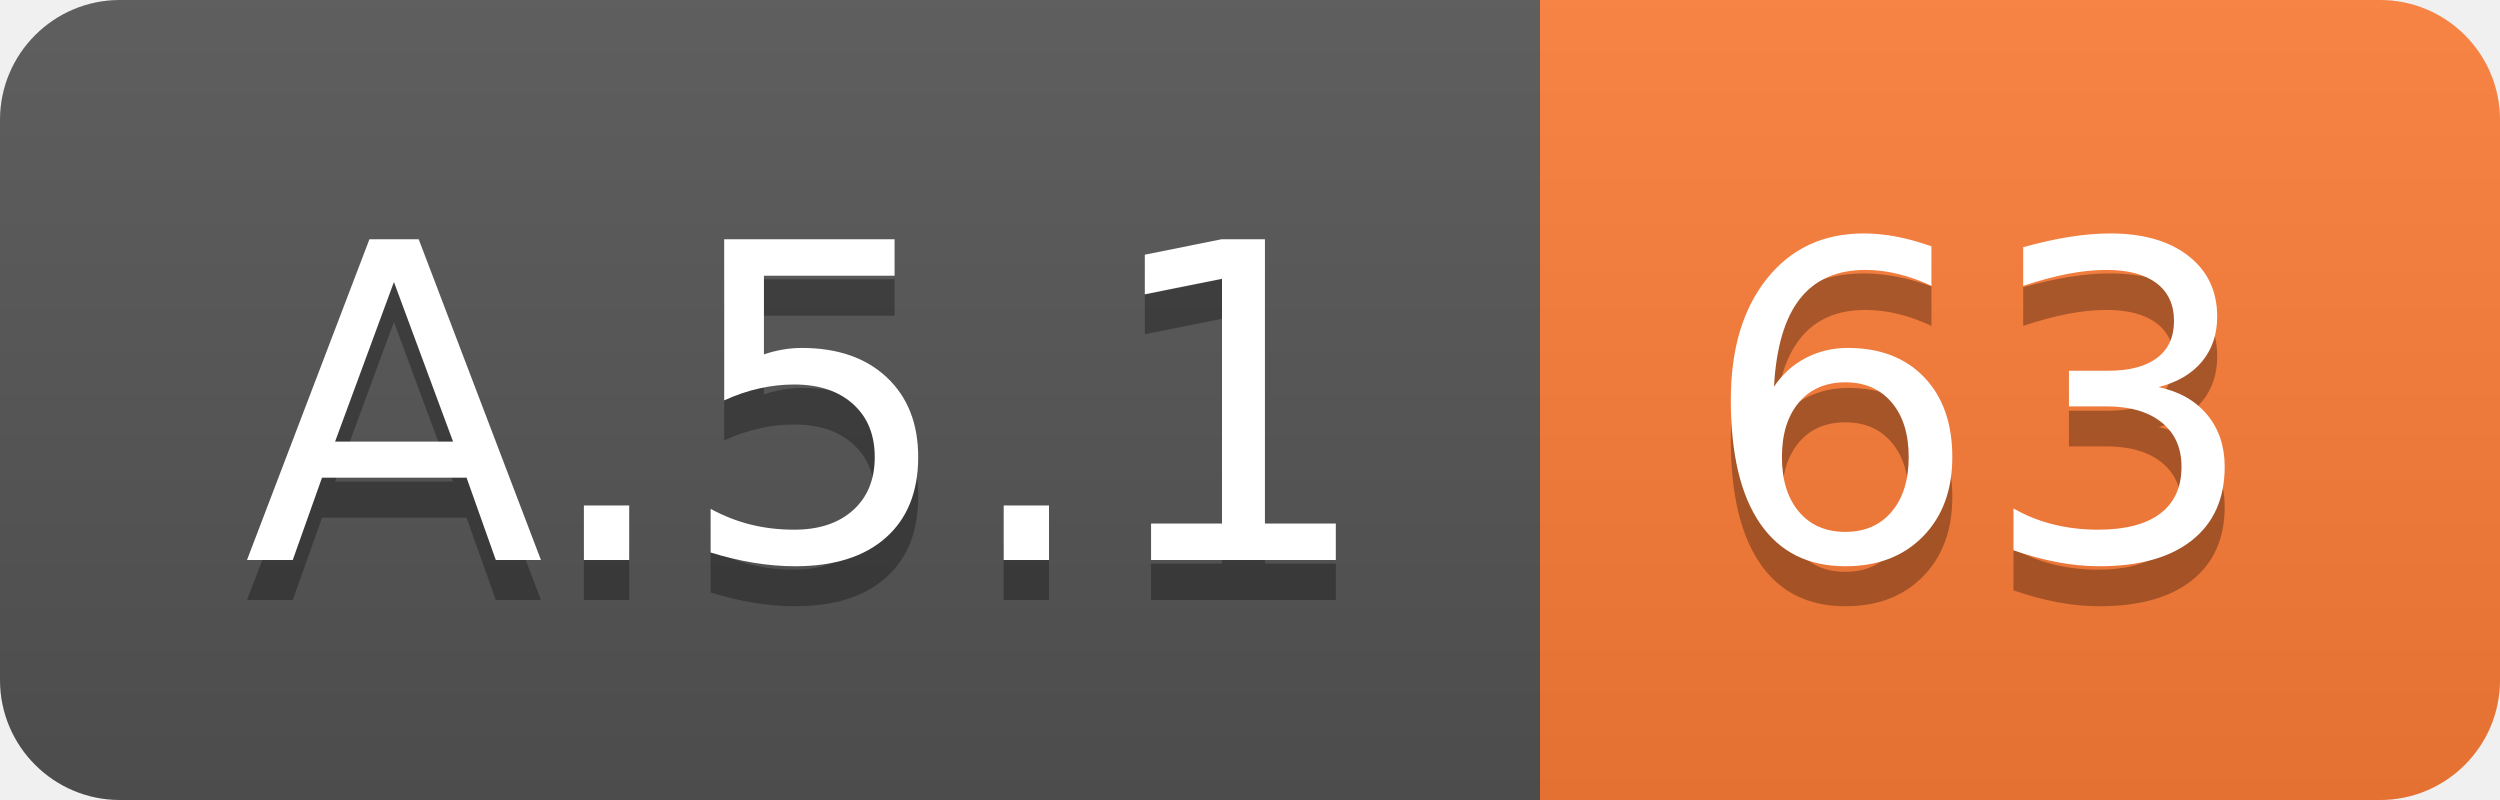
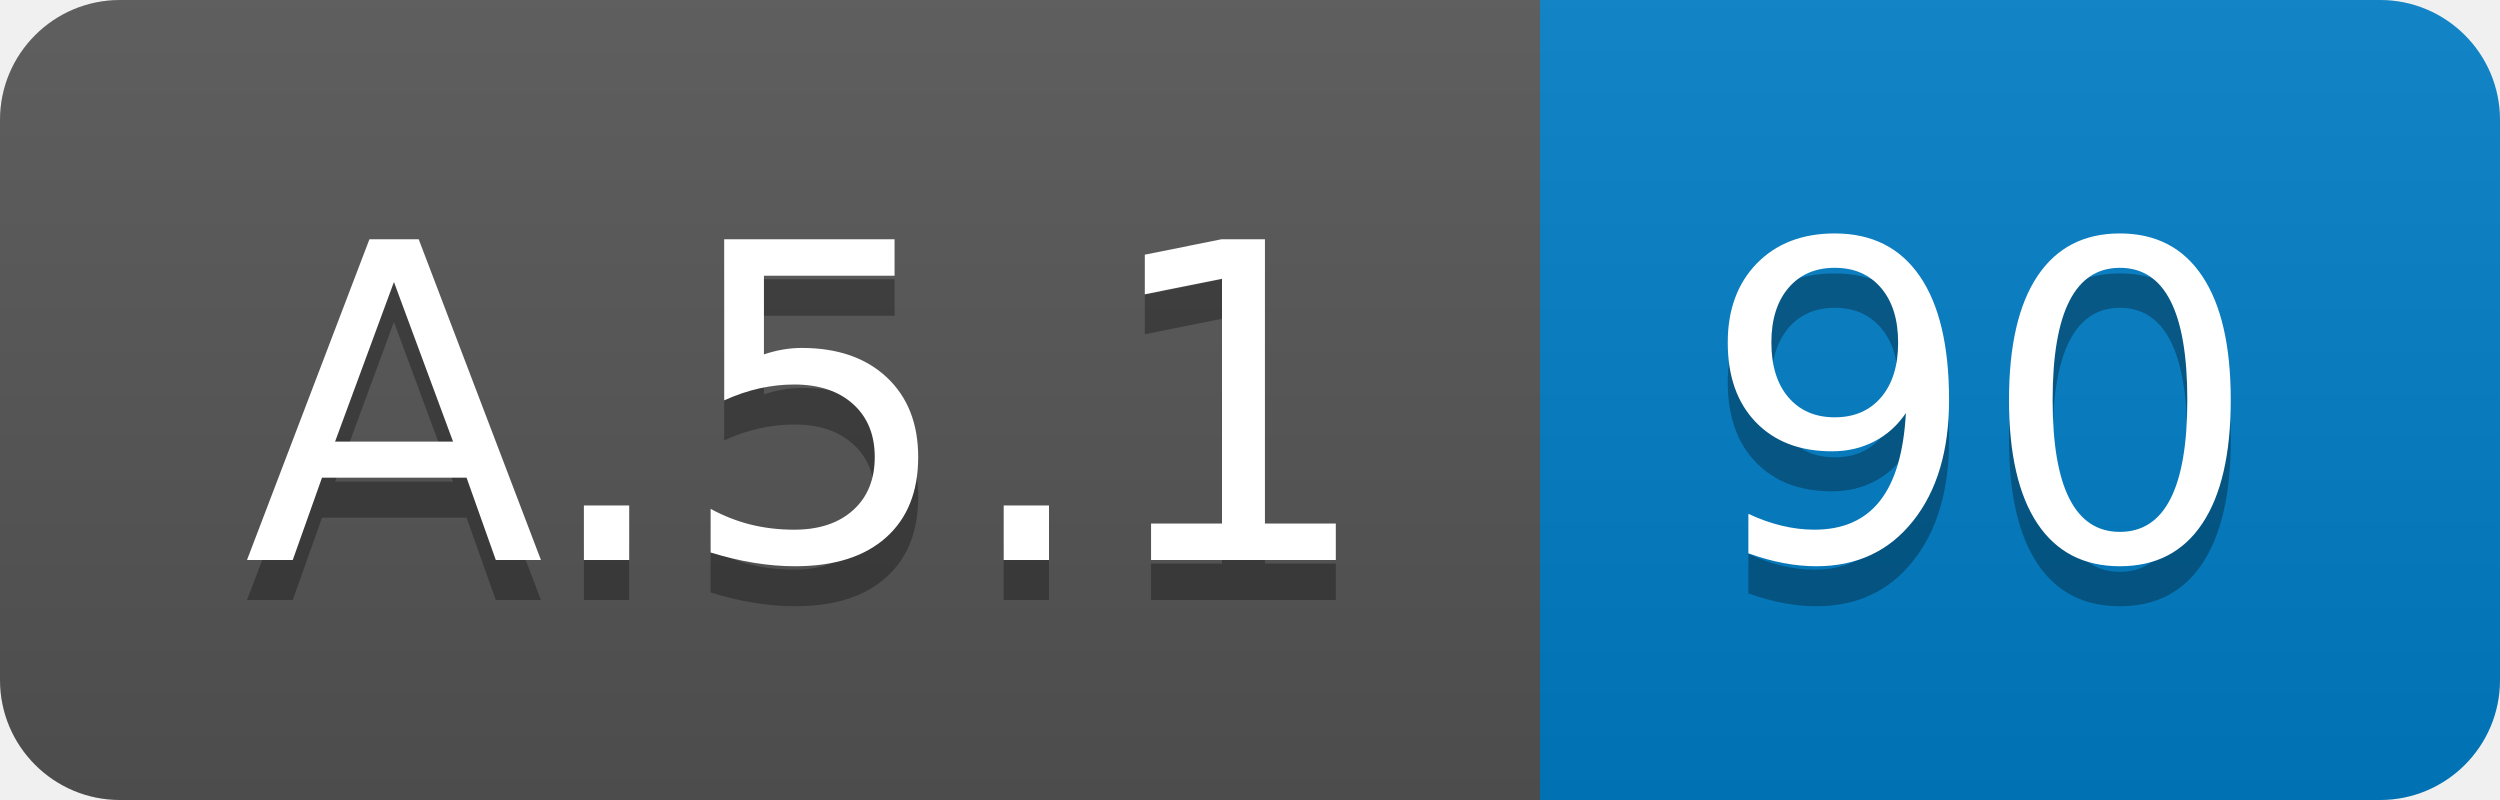
<svg xmlns="http://www.w3.org/2000/svg" width="62.5" height="20">
  <linearGradient id="smooth" x2="0" y2="100%">
    <stop offset="0" stop-color="#bbb" stop-opacity=".1" />
    <stop offset="1" stop-opacity=".1" />
  </linearGradient>
  <clipPath id="round">
    <rect width="62.5" height="20" rx="3" fill="#fff" />
  </clipPath>
  <g clip-path="url(#round)">
    <rect width="38.5" height="20" fill="#555" />
-     <rect x="38.5" width="24.0" height="20" fill="#fe7d37" />
+     <rect x="38.5" width="24.0" height="20" fill="#007ec6" />
    <rect width="62.5" height="20" fill="url(#smooth)" />
  </g>
  <g fill="#fff" text-anchor="middle" font-family="DejaVu Sans,Verdana,Geneva,sans-serif" font-size="110">
    <text x="202.5" y="150" fill="#010101" fill-opacity=".3" transform="scale(0.1)" textLength="285.0" lengthAdjust="spacing">A.5.1</text>
    <text x="202.5" y="140" transform="scale(0.1)" textLength="285.0" lengthAdjust="spacing">A.5.1</text>
-     <text x="495.0" y="150" fill="#010101" fill-opacity=".3" transform="scale(0.1)" textLength="140.0" lengthAdjust="spacing">63</text>
-     <text x="495.0" y="140" transform="scale(0.1)" textLength="140.0" lengthAdjust="spacing">63</text>
+     <text x="495.0" y="150" fill="#010101" fill-opacity=".3" transform="scale(0.1)" textLength="140.0" lengthAdjust="spacing">90</text>
+     <text x="495.0" y="140" transform="scale(0.1)" textLength="140.0" lengthAdjust="spacing">90</text>
  </g>
</svg>
